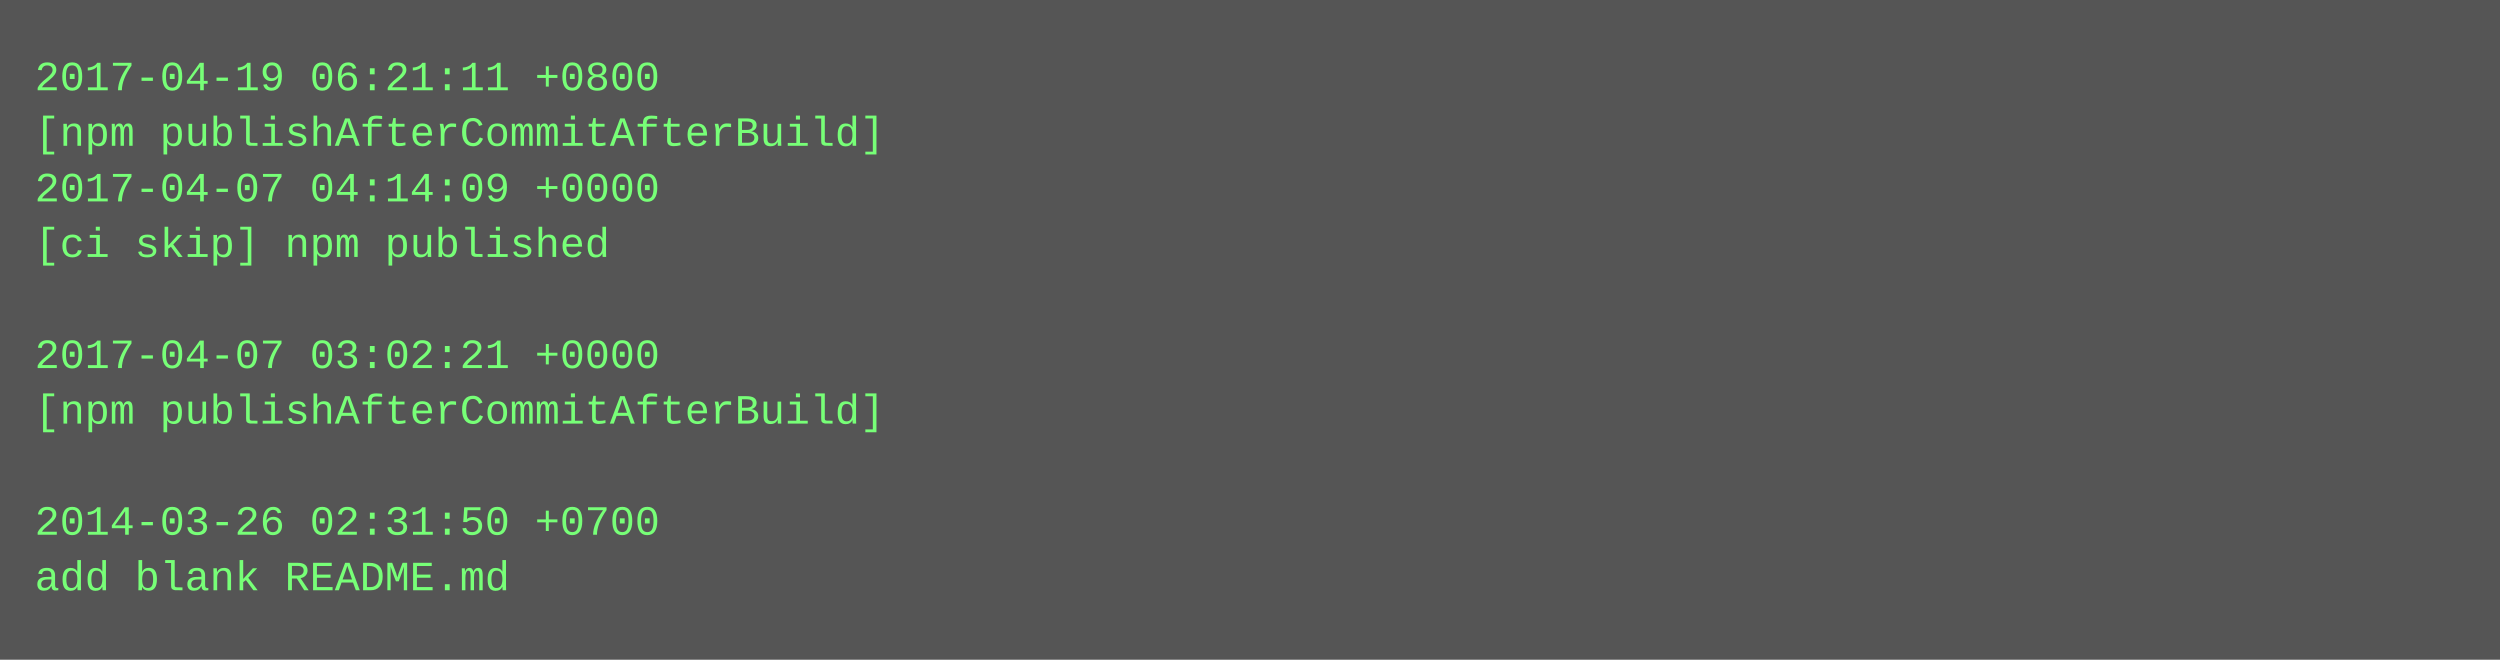
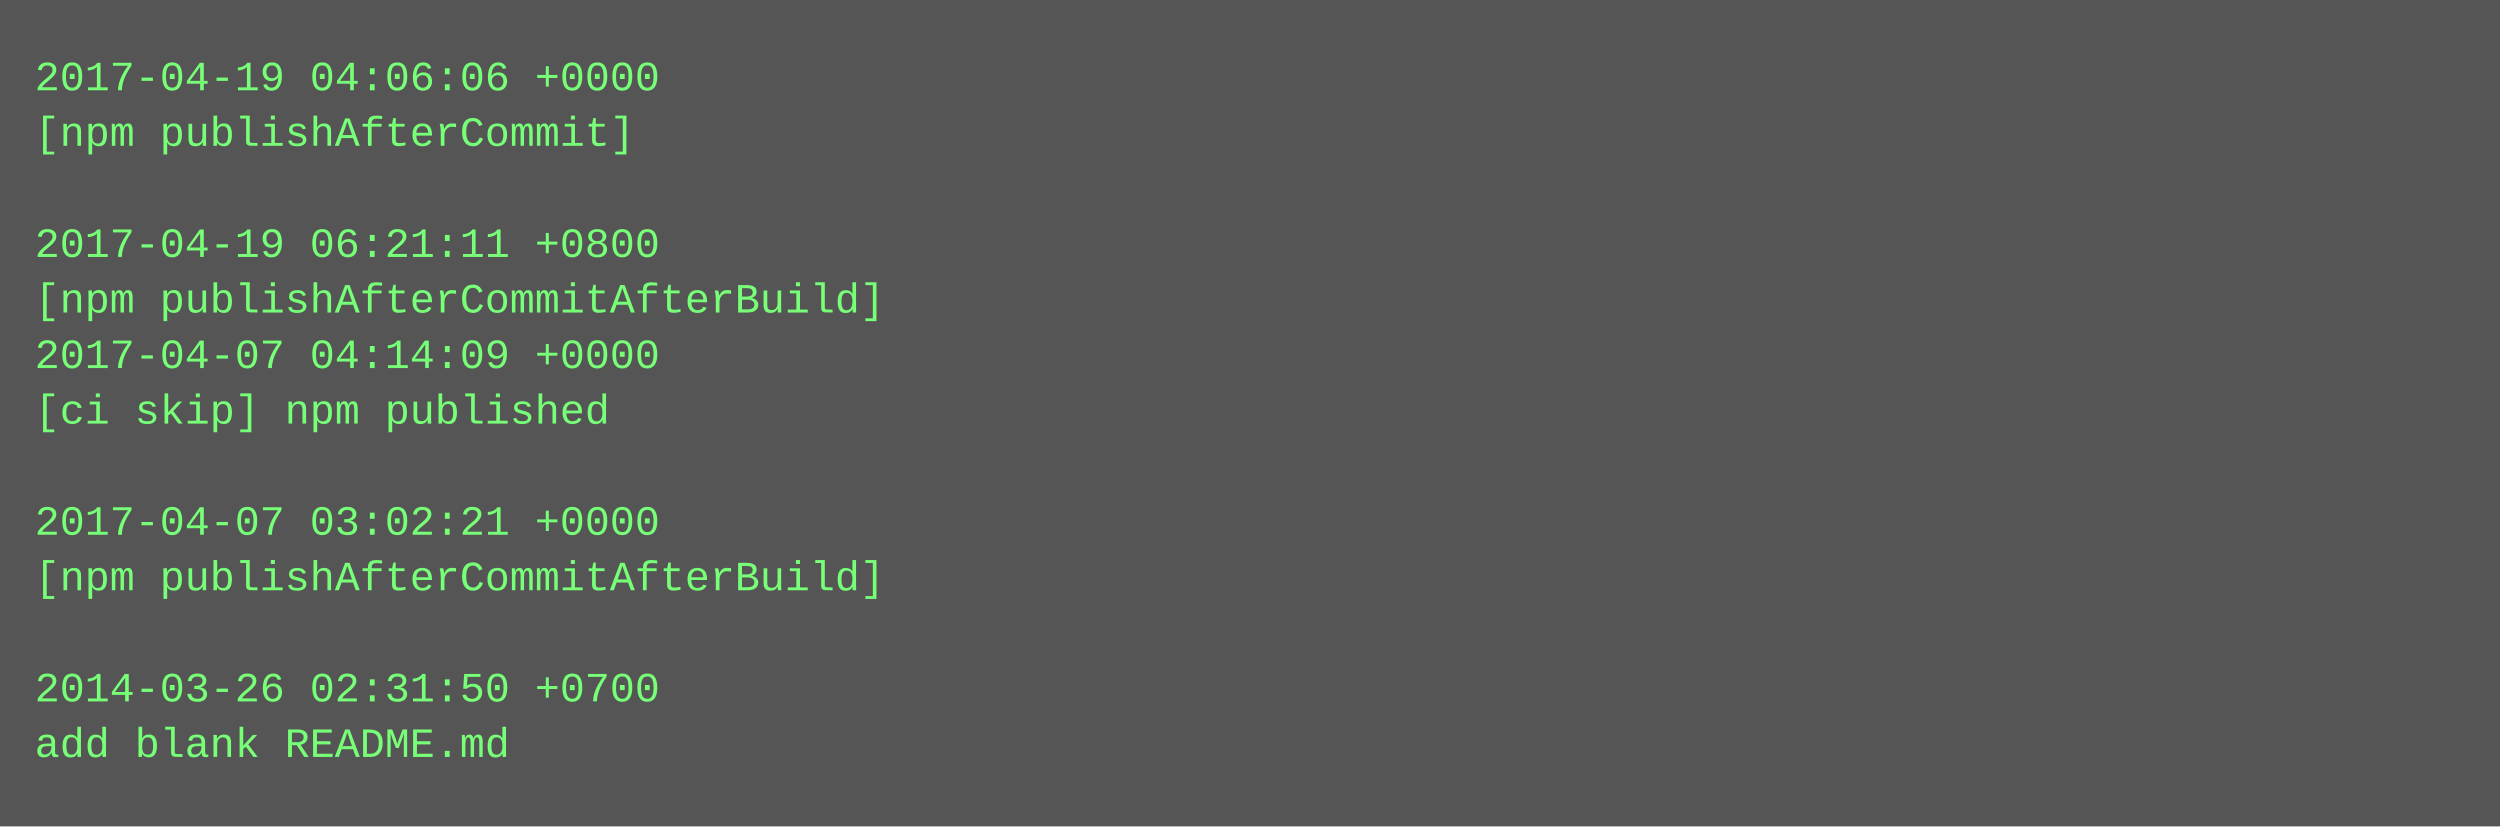
- <svg xmlns="http://www.w3.org/2000/svg" height="190" width="720">
-   <rect height="190" fill="#555" width="720" />
+ <svg xmlns="http://www.w3.org/2000/svg" height="238" width="720">
+   <rect height="238" fill="#555" width="720" />
  <text fill="#7f7" font-family="Courier New" font-size="12" xml:space="preserve">
-     <tspan x="10" y="26">2017-04-19 06:21:11 +0800</tspan>
-     <tspan x="10" y="42">[npm publishAfterCommitAfterBuild]</tspan>
-     <tspan x="10" y="58">2017-04-07 04:14:09 +0000</tspan>
-     <tspan x="10" y="74">[ci skip] npm published</tspan>
-     <tspan x="10" y="90" />
-     <tspan x="10" y="106">2017-04-07 03:02:21 +0000</tspan>
-     <tspan x="10" y="122">[npm publishAfterCommitAfterBuild]</tspan>
+     <tspan x="10" y="26">2017-04-19 04:06:06 +0000</tspan>
+     <tspan x="10" y="42">[npm publishAfterCommit]</tspan>
+     <tspan x="10" y="58" />
+     <tspan x="10" y="74">2017-04-19 06:21:11 +0800</tspan>
+     <tspan x="10" y="90">[npm publishAfterCommitAfterBuild]</tspan>
+     <tspan x="10" y="106">2017-04-07 04:14:09 +0000</tspan>
+     <tspan x="10" y="122">[ci skip] npm published</tspan>
    <tspan x="10" y="138" />
-     <tspan x="10" y="154">2014-03-26 02:31:50 +0700</tspan>
-     <tspan x="10" y="170">add blank README.md</tspan>
+     <tspan x="10" y="154">2017-04-07 03:02:21 +0000</tspan>
+     <tspan x="10" y="170">[npm publishAfterCommitAfterBuild]</tspan>
+     <tspan x="10" y="186" />
+     <tspan x="10" y="202">2014-03-26 02:31:50 +0700</tspan>
+     <tspan x="10" y="218">add blank README.md</tspan>
  </text>
</svg>
